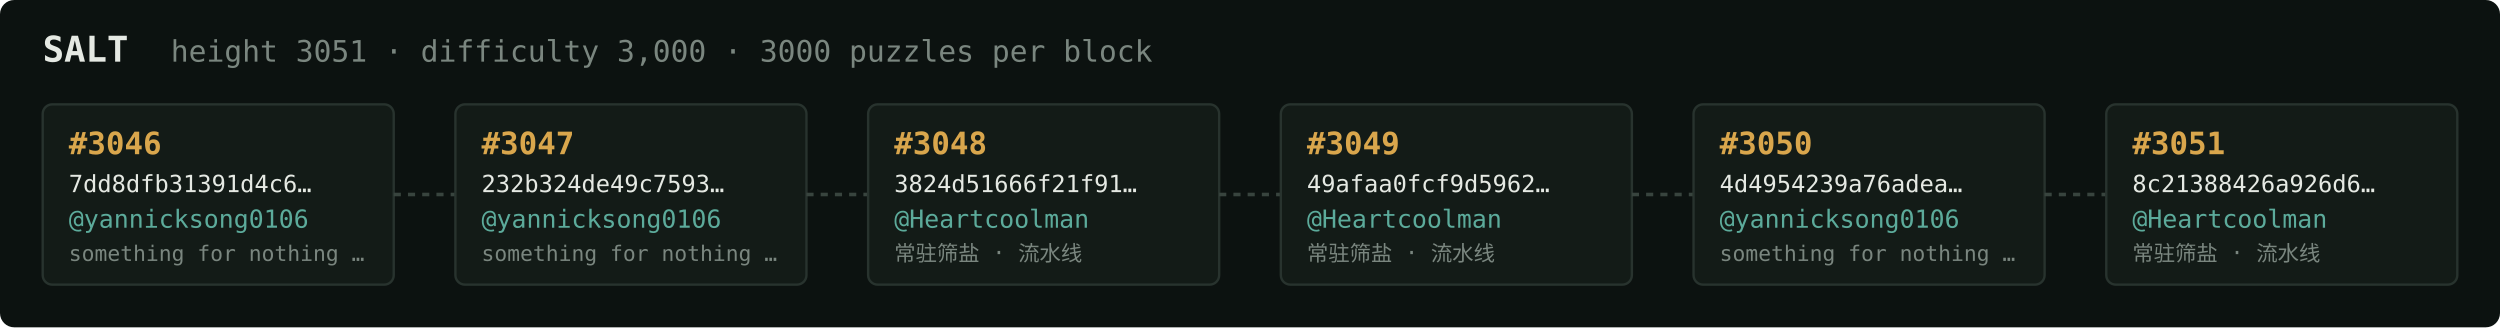
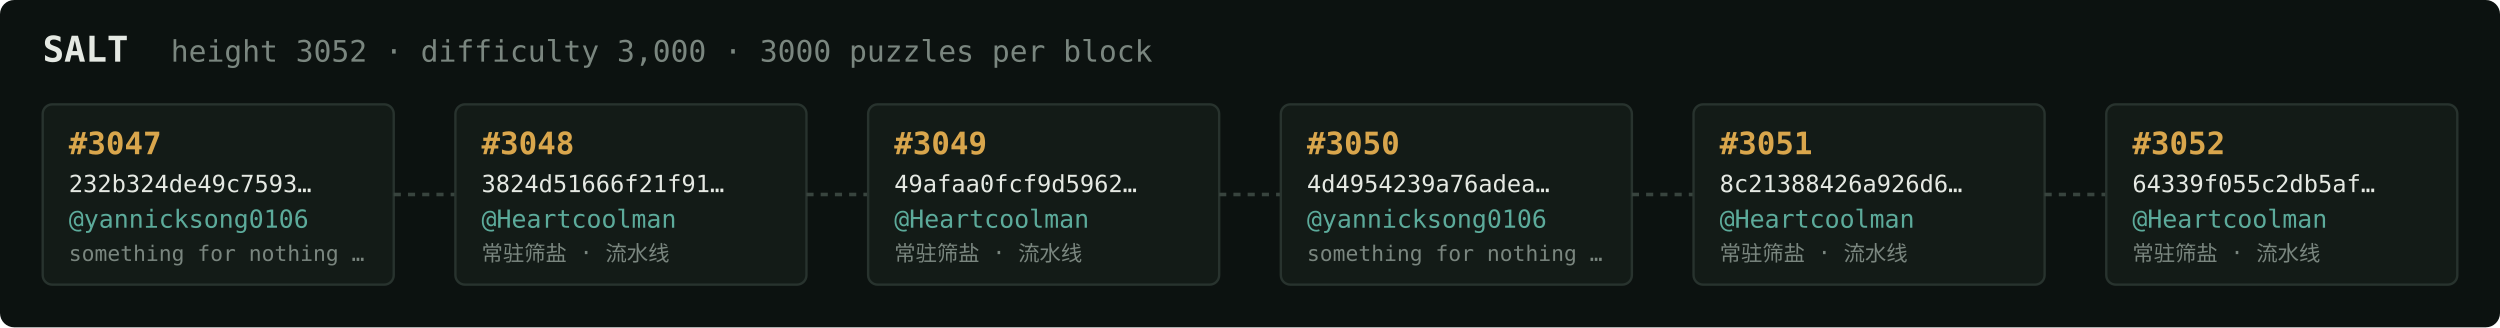
<svg xmlns="http://www.w3.org/2000/svg" width="1054" height="138" viewBox="0 0 1054 138" font-family="ui-monospace,SFMono-Regular,Menlo,monospace">
  <rect fill="#0c1210" width="1054" height="138" rx="6" />
  <text x="18" y="26" fill="#e5e9e3" font-size="15" font-weight="700">SALT</text>
-   <text x="72" y="26" fill="#7a867f" font-size="12.5">height 3051 · difficulty 3,000 · 3000 puzzles per block</text>
+   <text x="72" y="26" fill="#7a867f" font-size="12.5">height 3052 · difficulty 3,000 · 3000 puzzles per block</text>
  <rect x="18" y="44" width="148" height="76" rx="4" fill="#131b17" stroke="#28332e" stroke-width="1" />
-   <text x="29" y="65" fill="#d9a64c" font-size="13" font-weight="700">#3046</text>
-   <text x="29" y="81" fill="#e5e9e3" font-size="10">7dd8dfb31391d4c6…</text>
+   <text x="29" y="65" fill="#d9a64c" font-size="13" font-weight="700">#3047</text>
+   <text x="29" y="81" fill="#e5e9e3" font-size="10">232b324de49c7593…</text>
  <text x="29" y="96" fill="#5cab9b" font-size="10.5">@yannicksong0106</text>
  <text x="29" y="110" fill="#7a867f" font-size="9">something for nothing …</text>
  <line x1="166" y1="82.0" x2="192" y2="82.0" stroke="#38443e" stroke-width="1.5" stroke-dasharray="3 3" />
  <rect x="192" y="44" width="148" height="76" rx="4" fill="#131b17" stroke="#28332e" stroke-width="1" />
-   <text x="203" y="65" fill="#d9a64c" font-size="13" font-weight="700">#3047</text>
-   <text x="203" y="81" fill="#e5e9e3" font-size="10">232b324de49c7593…</text>
-   <text x="203" y="96" fill="#5cab9b" font-size="10.5">@yannicksong0106</text>
-   <text x="203" y="110" fill="#7a867f" font-size="9">something for nothing …</text>
+   <text x="203" y="65" fill="#d9a64c" font-size="13" font-weight="700">#3048</text>
+   <text x="203" y="81" fill="#e5e9e3" font-size="10">3824d51666f21f91…</text>
+   <text x="203" y="96" fill="#5cab9b" font-size="10.5">@Heartcoolman</text>
+   <text x="203" y="110" fill="#7a867f" font-size="9">常驻筛盐 · 流水线</text>
  <line x1="340" y1="82.0" x2="366" y2="82.0" stroke="#38443e" stroke-width="1.5" stroke-dasharray="3 3" />
  <rect x="366" y="44" width="148" height="76" rx="4" fill="#131b17" stroke="#28332e" stroke-width="1" />
-   <text x="377" y="65" fill="#d9a64c" font-size="13" font-weight="700">#3048</text>
-   <text x="377" y="81" fill="#e5e9e3" font-size="10">3824d51666f21f91…</text>
+   <text x="377" y="65" fill="#d9a64c" font-size="13" font-weight="700">#3049</text>
+   <text x="377" y="81" fill="#e5e9e3" font-size="10">49afaa0fcf9d5962…</text>
  <text x="377" y="96" fill="#5cab9b" font-size="10.5">@Heartcoolman</text>
  <text x="377" y="110" fill="#7a867f" font-size="9">常驻筛盐 · 流水线</text>
  <line x1="514" y1="82.0" x2="540" y2="82.0" stroke="#38443e" stroke-width="1.5" stroke-dasharray="3 3" />
  <rect x="540" y="44" width="148" height="76" rx="4" fill="#131b17" stroke="#28332e" stroke-width="1" />
-   <text x="551" y="65" fill="#d9a64c" font-size="13" font-weight="700">#3049</text>
-   <text x="551" y="81" fill="#e5e9e3" font-size="10">49afaa0fcf9d5962…</text>
-   <text x="551" y="96" fill="#5cab9b" font-size="10.5">@Heartcoolman</text>
-   <text x="551" y="110" fill="#7a867f" font-size="9">常驻筛盐 · 流水线</text>
+   <text x="551" y="65" fill="#d9a64c" font-size="13" font-weight="700">#3050</text>
+   <text x="551" y="81" fill="#e5e9e3" font-size="10">4d4954239a76adea…</text>
+   <text x="551" y="96" fill="#5cab9b" font-size="10.5">@yannicksong0106</text>
+   <text x="551" y="110" fill="#7a867f" font-size="9">something for nothing …</text>
  <line x1="688" y1="82.0" x2="714" y2="82.0" stroke="#38443e" stroke-width="1.5" stroke-dasharray="3 3" />
  <rect x="714" y="44" width="148" height="76" rx="4" fill="#131b17" stroke="#28332e" stroke-width="1" />
-   <text x="725" y="65" fill="#d9a64c" font-size="13" font-weight="700">#3050</text>
-   <text x="725" y="81" fill="#e5e9e3" font-size="10">4d4954239a76adea…</text>
-   <text x="725" y="96" fill="#5cab9b" font-size="10.5">@yannicksong0106</text>
-   <text x="725" y="110" fill="#7a867f" font-size="9">something for nothing …</text>
+   <text x="725" y="65" fill="#d9a64c" font-size="13" font-weight="700">#3051</text>
+   <text x="725" y="81" fill="#e5e9e3" font-size="10">8c21388426a926d6…</text>
+   <text x="725" y="96" fill="#5cab9b" font-size="10.5">@Heartcoolman</text>
+   <text x="725" y="110" fill="#7a867f" font-size="9">常驻筛盐 · 流水线</text>
  <line x1="862" y1="82.0" x2="888" y2="82.0" stroke="#38443e" stroke-width="1.5" stroke-dasharray="3 3" />
  <rect x="888" y="44" width="148" height="76" rx="4" fill="#131b17" stroke="#28332e" stroke-width="1" />
-   <text x="899" y="65" fill="#d9a64c" font-size="13" font-weight="700">#3051</text>
-   <text x="899" y="81" fill="#e5e9e3" font-size="10">8c21388426a926d6…</text>
+   <text x="899" y="65" fill="#d9a64c" font-size="13" font-weight="700">#3052</text>
+   <text x="899" y="81" fill="#e5e9e3" font-size="10">64339f055c2db5af…</text>
  <text x="899" y="96" fill="#5cab9b" font-size="10.5">@Heartcoolman</text>
  <text x="899" y="110" fill="#7a867f" font-size="9">常驻筛盐 · 流水线</text>
</svg>
